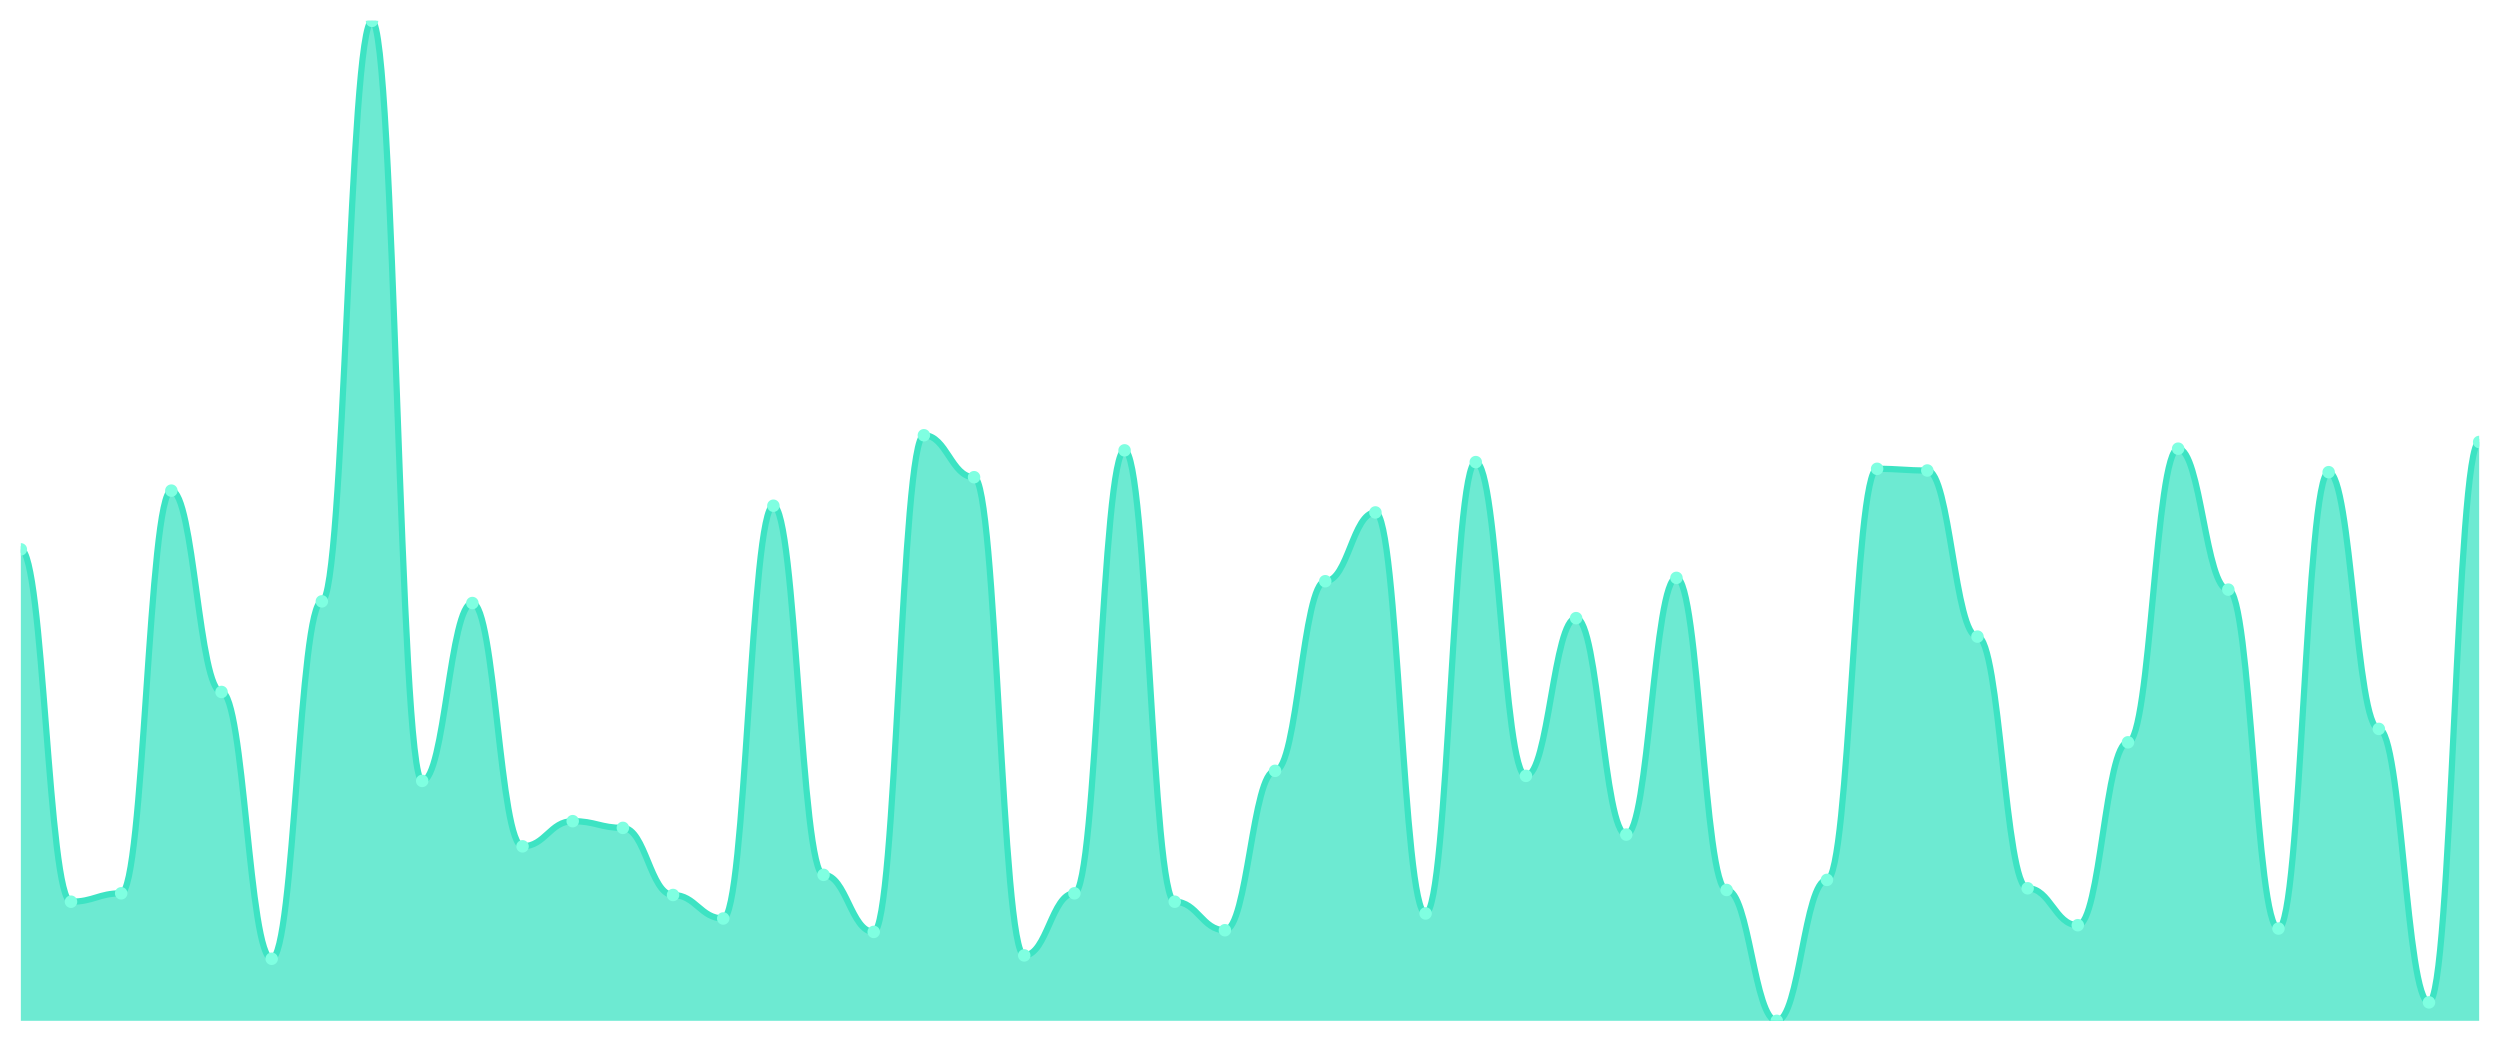
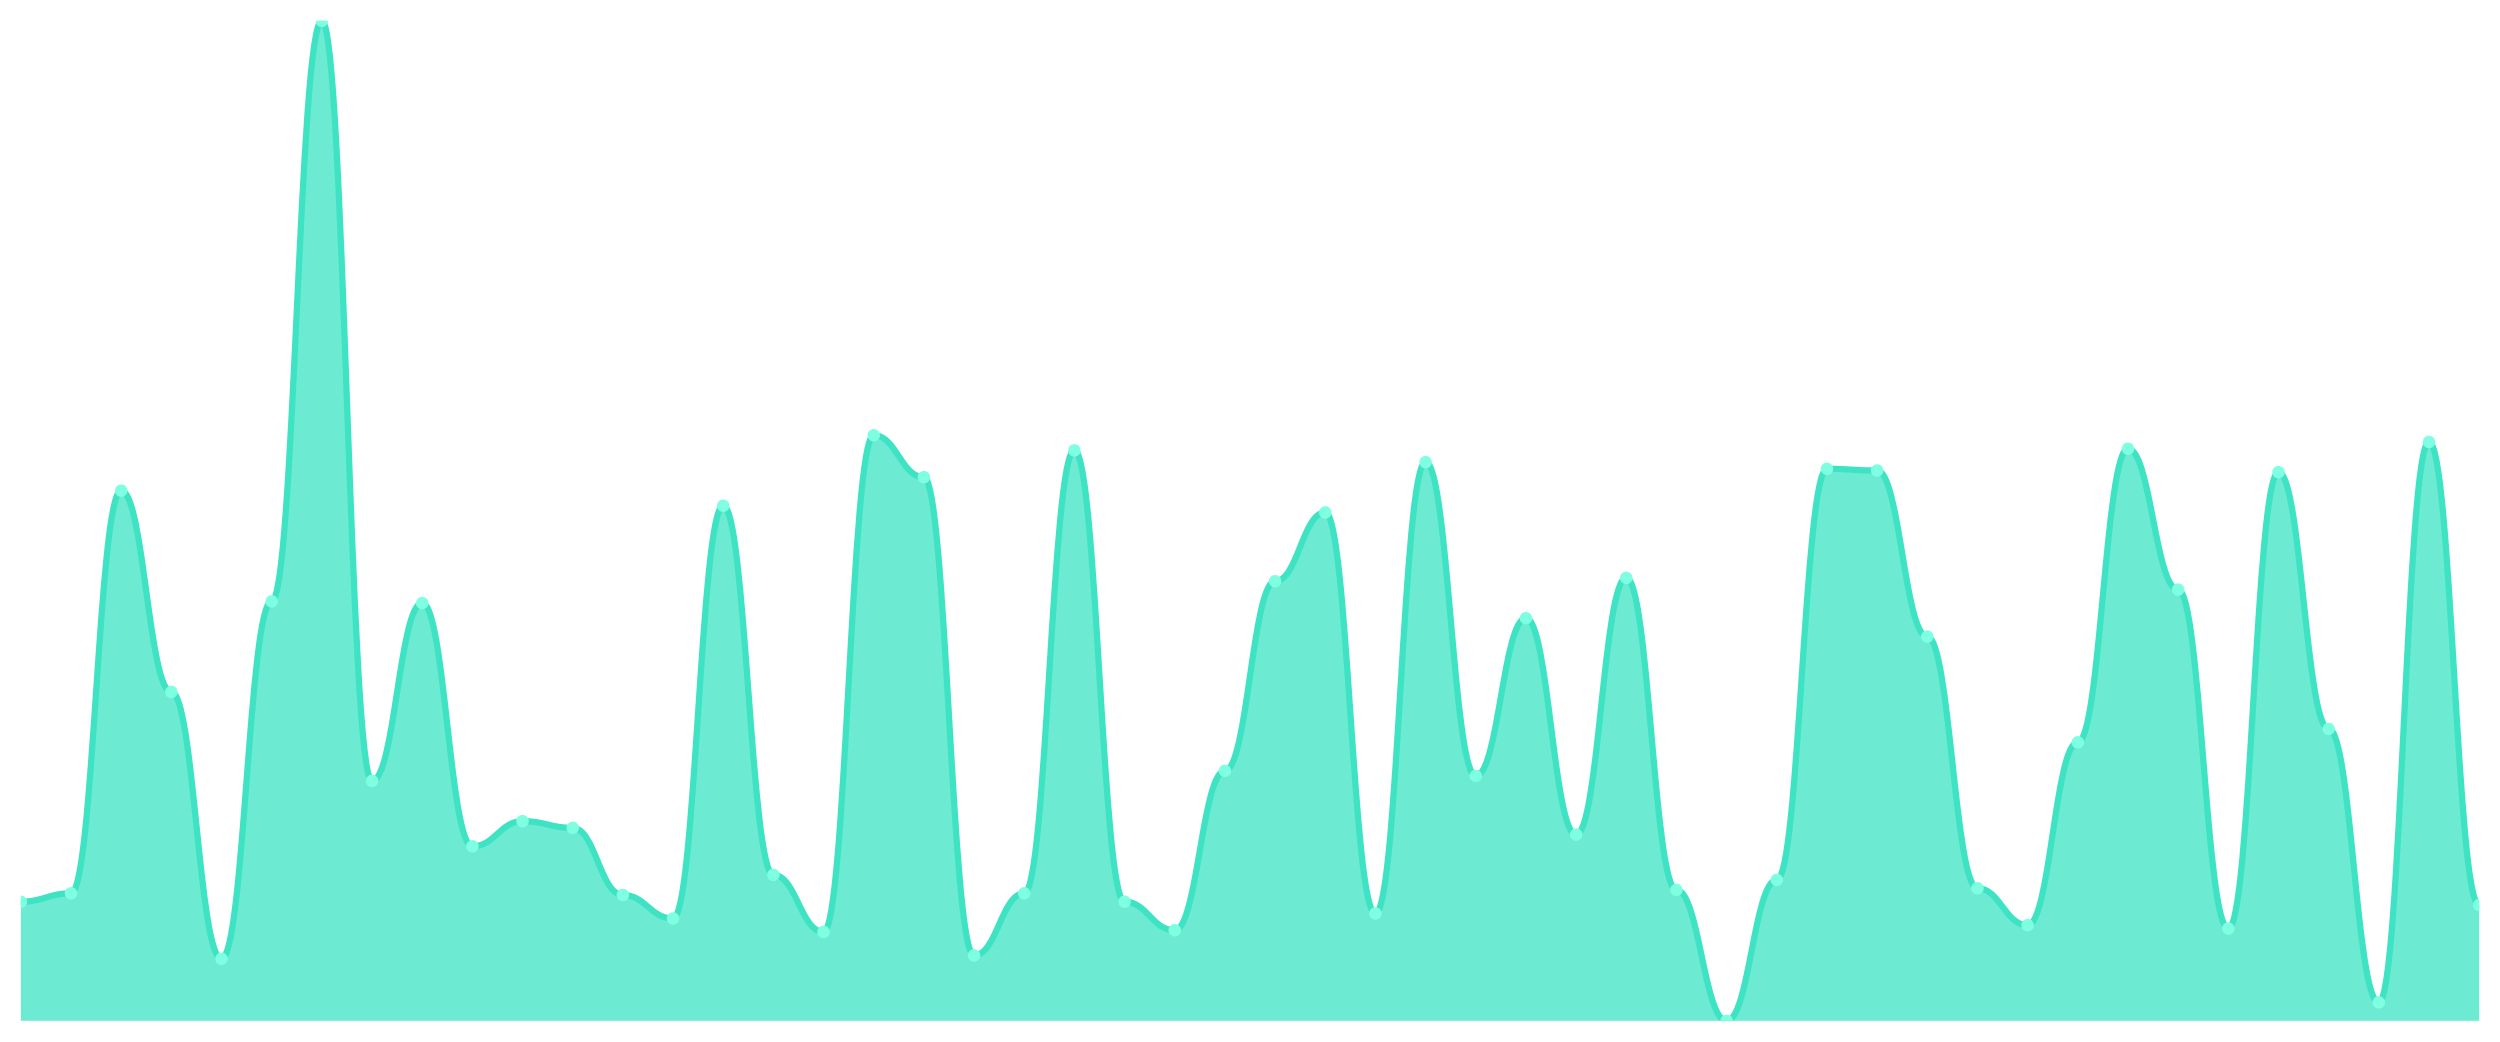
<svg xmlns="http://www.w3.org/2000/svg" viewBox="0 0 1200 500" width="1200" height="500">
  <defs>
    <clipPath id="c">
      <rect x="10" y="10" width="1180" height="480" />
    </clipPath>
  </defs>
  <rect width="1200" height="500" fill="none" />
  <g clip-path="url(#c)">
-     <path d="M 10,490 L 10,263.691 C 20.837,263.691 23.245,432.819 34.082,432.819 C 44.918,432.819 47.327,428.792 58.163,428.792 C 69,428.792 71.408,235.503 82.245,235.503 C 93.082,235.503 95.49,332.148 106.327,332.148 C 117.163,332.148 119.571,460.201 130.408,460.201 C 141.245,460.201 143.653,288.658 154.49,288.658 C 165.327,288.658 167.735,10 178.571,10 C 189.408,10 191.816,374.832 202.653,374.832 C 213.49,374.832 215.898,289.463 226.735,289.463 C 237.571,289.463 239.98,406.242 250.816,406.242 C 261.653,406.242 264.061,394.161 274.898,394.161 C 285.735,394.161 288.143,397.383 298.98,397.383 C 309.816,397.383 312.224,429.597 323.061,429.597 C 333.898,429.597 336.306,440.872 347.143,440.872 C 357.98,440.872 360.388,242.752 371.224,242.752 C 382.061,242.752 384.469,419.933 395.306,419.933 C 406.143,419.933 408.551,447.315 419.388,447.315 C 430.224,447.315 432.633,208.926 443.469,208.926 C 454.306,208.926 456.714,229.06 467.551,229.06 C 478.388,229.06 480.796,458.591 491.633,458.591 C 502.469,458.591 504.878,428.792 515.714,428.792 C 526.551,428.792 528.959,216.174 539.796,216.174 C 550.633,216.174 553.041,432.819 563.878,432.819 C 574.714,432.819 577.122,446.51 587.959,446.51 C 598.796,446.51 601.204,370 612.041,370 C 622.878,370 625.286,278.993 636.122,278.993 C 646.959,278.993 649.367,245.973 660.204,245.973 C 671.041,245.973 673.449,438.456 684.286,438.456 C 695.122,438.456 697.531,221.812 708.367,221.812 C 719.204,221.812 721.612,372.416 732.449,372.416 C 743.286,372.416 745.694,296.711 756.531,296.711 C 767.367,296.711 769.776,400.604 780.612,400.604 C 791.449,400.604 793.857,277.383 804.694,277.383 C 815.531,277.383 817.939,427.181 828.776,427.181 C 839.612,427.181 842.02,490 852.857,490 C 863.694,490 866.102,422.349 876.939,422.349 C 887.776,422.349 890.184,225.034 901.02,225.034 C 911.857,225.034 914.265,225.839 925.102,225.839 C 935.939,225.839 938.347,305.57 949.184,305.57 C 960.02,305.57 962.429,426.376 973.265,426.376 C 984.102,426.376 986.51,444.094 997.347,444.094 C 1008.184,444.094 1010.592,356.309 1021.429,356.309 C 1032.265,356.309 1034.673,215.369 1045.51,215.369 C 1056.347,215.369 1058.755,283.02 1069.592,283.02 C 1080.429,283.02 1082.837,445.705 1093.673,445.705 C 1104.51,445.705 1106.918,226.644 1117.755,226.644 C 1128.592,226.644 1131,349.866 1141.837,349.866 C 1152.673,349.866 1155.082,481.141 1165.918,481.141 C 1176.755,481.141 1179.163,212.148 1190,212.148 L 1190,490 Z" fill="rgba(61,227,195,0.75)" />
-     <path d="M 10,263.691 C 20.837,263.691 23.245,432.819 34.082,432.819 C 44.918,432.819 47.327,428.792 58.163,428.792 C 69,428.792 71.408,235.503 82.245,235.503 C 93.082,235.503 95.49,332.148 106.327,332.148 C 117.163,332.148 119.571,460.201 130.408,460.201 C 141.245,460.201 143.653,288.658 154.49,288.658 C 165.327,288.658 167.735,10 178.571,10 C 189.408,10 191.816,374.832 202.653,374.832 C 213.49,374.832 215.898,289.463 226.735,289.463 C 237.571,289.463 239.98,406.242 250.816,406.242 C 261.653,406.242 264.061,394.161 274.898,394.161 C 285.735,394.161 288.143,397.383 298.98,397.383 C 309.816,397.383 312.224,429.597 323.061,429.597 C 333.898,429.597 336.306,440.872 347.143,440.872 C 357.98,440.872 360.388,242.752 371.224,242.752 C 382.061,242.752 384.469,419.933 395.306,419.933 C 406.143,419.933 408.551,447.315 419.388,447.315 C 430.224,447.315 432.633,208.926 443.469,208.926 C 454.306,208.926 456.714,229.06 467.551,229.06 C 478.388,229.06 480.796,458.591 491.633,458.591 C 502.469,458.591 504.878,428.792 515.714,428.792 C 526.551,428.792 528.959,216.174 539.796,216.174 C 550.633,216.174 553.041,432.819 563.878,432.819 C 574.714,432.819 577.122,446.51 587.959,446.51 C 598.796,446.51 601.204,370 612.041,370 C 622.878,370 625.286,278.993 636.122,278.993 C 646.959,278.993 649.367,245.973 660.204,245.973 C 671.041,245.973 673.449,438.456 684.286,438.456 C 695.122,438.456 697.531,221.812 708.367,221.812 C 719.204,221.812 721.612,372.416 732.449,372.416 C 743.286,372.416 745.694,296.711 756.531,296.711 C 767.367,296.711 769.776,400.604 780.612,400.604 C 791.449,400.604 793.857,277.383 804.694,277.383 C 815.531,277.383 817.939,427.181 828.776,427.181 C 839.612,427.181 842.02,490 852.857,490 C 863.694,490 866.102,422.349 876.939,422.349 C 887.776,422.349 890.184,225.034 901.02,225.034 C 911.857,225.034 914.265,225.839 925.102,225.839 C 935.939,225.839 938.347,305.57 949.184,305.57 C 960.02,305.57 962.429,426.376 973.265,426.376 C 984.102,426.376 986.51,444.094 997.347,444.094 C 1008.184,444.094 1010.592,356.309 1021.429,356.309 C 1032.265,356.309 1034.673,215.369 1045.51,215.369 C 1056.347,215.369 1058.755,283.02 1069.592,283.02 C 1080.429,283.02 1082.837,445.705 1093.673,445.705 C 1104.51,445.705 1106.918,226.644 1117.755,226.644 C 1128.592,226.644 1131,349.866 1141.837,349.866 C 1152.673,349.866 1155.082,481.141 1165.918,481.141 C 1176.755,481.141 1179.163,212.148 1190,212.148" fill="none" stroke="#3de3c3" stroke-width="3" stroke-linecap="round" stroke-linejoin="round" />
-     <circle cx="10" cy="263.691" r="3" fill="#7fffe1" />
-     <circle cx="34.082" cy="432.819" r="3" fill="#7fffe1" />
-     <circle cx="58.163" cy="428.792" r="3" fill="#7fffe1" />
-     <circle cx="82.245" cy="235.503" r="3" fill="#7fffe1" />
-     <circle cx="106.327" cy="332.148" r="3" fill="#7fffe1" />
-     <circle cx="130.408" cy="460.201" r="3" fill="#7fffe1" />
-     <circle cx="154.49" cy="288.658" r="3" fill="#7fffe1" />
-     <circle cx="178.571" cy="10" r="3" fill="#7fffe1" />
-     <circle cx="202.653" cy="374.832" r="3" fill="#7fffe1" />
-     <circle cx="226.735" cy="289.463" r="3" fill="#7fffe1" />
-     <circle cx="250.816" cy="406.242" r="3" fill="#7fffe1" />
-     <circle cx="274.898" cy="394.161" r="3" fill="#7fffe1" />
-     <circle cx="298.98" cy="397.383" r="3" fill="#7fffe1" />
-     <circle cx="323.061" cy="429.597" r="3" fill="#7fffe1" />
-     <circle cx="347.143" cy="440.872" r="3" fill="#7fffe1" />
-     <circle cx="371.224" cy="242.752" r="3" fill="#7fffe1" />
-     <circle cx="395.306" cy="419.933" r="3" fill="#7fffe1" />
-     <circle cx="419.388" cy="447.315" r="3" fill="#7fffe1" />
-     <circle cx="443.469" cy="208.926" r="3" fill="#7fffe1" />
-     <circle cx="467.551" cy="229.06" r="3" fill="#7fffe1" />
-     <circle cx="491.633" cy="458.591" r="3" fill="#7fffe1" />
-     <circle cx="515.714" cy="428.792" r="3" fill="#7fffe1" />
-     <circle cx="539.796" cy="216.174" r="3" fill="#7fffe1" />
-     <circle cx="563.878" cy="432.819" r="3" fill="#7fffe1" />
-     <circle cx="587.959" cy="446.51" r="3" fill="#7fffe1" />
-     <circle cx="612.041" cy="370" r="3" fill="#7fffe1" />
-     <circle cx="636.122" cy="278.993" r="3" fill="#7fffe1" />
-     <circle cx="660.204" cy="245.973" r="3" fill="#7fffe1" />
-     <circle cx="684.286" cy="438.456" r="3" fill="#7fffe1" />
-     <circle cx="708.367" cy="221.812" r="3" fill="#7fffe1" />
-     <circle cx="732.449" cy="372.416" r="3" fill="#7fffe1" />
-     <circle cx="756.531" cy="296.711" r="3" fill="#7fffe1" />
-     <circle cx="780.612" cy="400.604" r="3" fill="#7fffe1" />
-     <circle cx="804.694" cy="277.383" r="3" fill="#7fffe1" />
-     <circle cx="828.776" cy="427.181" r="3" fill="#7fffe1" />
-     <circle cx="852.857" cy="490" r="3" fill="#7fffe1" />
-     <circle cx="876.939" cy="422.349" r="3" fill="#7fffe1" />
-     <circle cx="901.02" cy="225.034" r="3" fill="#7fffe1" />
-     <circle cx="925.102" cy="225.839" r="3" fill="#7fffe1" />
-     <circle cx="949.184" cy="305.57" r="3" fill="#7fffe1" />
-     <circle cx="973.265" cy="426.376" r="3" fill="#7fffe1" />
-     <circle cx="997.347" cy="444.094" r="3" fill="#7fffe1" />
-     <circle cx="1021.429" cy="356.309" r="3" fill="#7fffe1" />
-     <circle cx="1045.51" cy="215.369" r="3" fill="#7fffe1" />
-     <circle cx="1069.592" cy="283.02" r="3" fill="#7fffe1" />
-     <circle cx="1093.673" cy="445.705" r="3" fill="#7fffe1" />
-     <circle cx="1117.755" cy="226.644" r="3" fill="#7fffe1" />
-     <circle cx="1141.837" cy="349.866" r="3" fill="#7fffe1" />
-     <circle cx="1165.918" cy="481.141" r="3" fill="#7fffe1" />
-     <circle cx="1190" cy="212.148" r="3" fill="#7fffe1" />
+     <path d="M 10,490 L 10,432.819 C 20.837,432.819 23.245,428.792 34.082,428.792 C 44.918,428.792 47.327,235.503 58.163,235.503 C 69,235.503 71.408,332.148 82.245,332.148 C 93.082,332.148 95.49,460.201 106.327,460.201 C 117.163,460.201 119.571,288.658 130.408,288.658 C 141.245,288.658 143.653,10 154.49,10 C 165.327,10 167.735,374.832 178.571,374.832 C 189.408,374.832 191.816,289.463 202.653,289.463 C 213.49,289.463 215.898,406.242 226.735,406.242 C 237.571,406.242 239.98,394.161 250.816,394.161 C 261.653,394.161 264.061,397.383 274.898,397.383 C 285.735,397.383 288.143,429.597 298.98,429.597 C 309.816,429.597 312.224,440.872 323.061,440.872 C 333.898,440.872 336.306,242.752 347.143,242.752 C 357.98,242.752 360.388,419.933 371.224,419.933 C 382.061,419.933 384.469,447.315 395.306,447.315 C 406.143,447.315 408.551,208.926 419.388,208.926 C 430.224,208.926 432.633,229.06 443.469,229.06 C 454.306,229.06 456.714,458.591 467.551,458.591 C 478.388,458.591 480.796,428.792 491.633,428.792 C 502.469,428.792 504.878,216.174 515.714,216.174 C 526.551,216.174 528.959,432.819 539.796,432.819 C 550.633,432.819 553.041,446.51 563.878,446.51 C 574.714,446.51 577.122,370 587.959,370 C 598.796,370 601.204,278.993 612.041,278.993 C 622.878,278.993 625.286,245.973 636.122,245.973 C 646.959,245.973 649.367,438.456 660.204,438.456 C 671.041,438.456 673.449,221.812 684.286,221.812 C 695.122,221.812 697.531,372.416 708.367,372.416 C 719.204,372.416 721.612,296.711 732.449,296.711 C 743.286,296.711 745.694,400.604 756.531,400.604 C 767.367,400.604 769.776,277.383 780.612,277.383 C 791.449,277.383 793.857,427.181 804.694,427.181 C 815.531,427.181 817.939,490 828.776,490 C 839.612,490 842.02,422.349 852.857,422.349 C 863.694,422.349 866.102,225.034 876.939,225.034 C 887.776,225.034 890.184,225.839 901.02,225.839 C 911.857,225.839 914.265,305.57 925.102,305.57 C 935.939,305.57 938.347,426.376 949.184,426.376 C 960.02,426.376 962.429,444.094 973.265,444.094 C 984.102,444.094 986.51,356.309 997.347,356.309 C 1008.184,356.309 1010.592,215.369 1021.429,215.369 C 1032.265,215.369 1034.673,283.02 1045.51,283.02 C 1056.347,283.02 1058.755,445.705 1069.592,445.705 C 1080.429,445.705 1082.837,226.644 1093.673,226.644 C 1104.51,226.644 1106.918,349.866 1117.755,349.866 C 1128.592,349.866 1131,481.141 1141.837,481.141 C 1152.673,481.141 1155.082,212.148 1165.918,212.148 C 1176.755,212.148 1179.163,434.43 1190,434.43 L 1190,490 Z" fill="rgba(61,227,195,0.75)" />
+     <path d="M 10,432.819 C 20.837,432.819 23.245,428.792 34.082,428.792 C 44.918,428.792 47.327,235.503 58.163,235.503 C 69,235.503 71.408,332.148 82.245,332.148 C 93.082,332.148 95.49,460.201 106.327,460.201 C 117.163,460.201 119.571,288.658 130.408,288.658 C 141.245,288.658 143.653,10 154.49,10 C 165.327,10 167.735,374.832 178.571,374.832 C 189.408,374.832 191.816,289.463 202.653,289.463 C 213.49,289.463 215.898,406.242 226.735,406.242 C 237.571,406.242 239.98,394.161 250.816,394.161 C 261.653,394.161 264.061,397.383 274.898,397.383 C 285.735,397.383 288.143,429.597 298.98,429.597 C 309.816,429.597 312.224,440.872 323.061,440.872 C 333.898,440.872 336.306,242.752 347.143,242.752 C 357.98,242.752 360.388,419.933 371.224,419.933 C 382.061,419.933 384.469,447.315 395.306,447.315 C 406.143,447.315 408.551,208.926 419.388,208.926 C 430.224,208.926 432.633,229.06 443.469,229.06 C 454.306,229.06 456.714,458.591 467.551,458.591 C 478.388,458.591 480.796,428.792 491.633,428.792 C 502.469,428.792 504.878,216.174 515.714,216.174 C 526.551,216.174 528.959,432.819 539.796,432.819 C 550.633,432.819 553.041,446.51 563.878,446.51 C 574.714,446.51 577.122,370 587.959,370 C 598.796,370 601.204,278.993 612.041,278.993 C 622.878,278.993 625.286,245.973 636.122,245.973 C 646.959,245.973 649.367,438.456 660.204,438.456 C 671.041,438.456 673.449,221.812 684.286,221.812 C 695.122,221.812 697.531,372.416 708.367,372.416 C 719.204,372.416 721.612,296.711 732.449,296.711 C 743.286,296.711 745.694,400.604 756.531,400.604 C 767.367,400.604 769.776,277.383 780.612,277.383 C 791.449,277.383 793.857,427.181 804.694,427.181 C 815.531,427.181 817.939,490 828.776,490 C 839.612,490 842.02,422.349 852.857,422.349 C 863.694,422.349 866.102,225.034 876.939,225.034 C 887.776,225.034 890.184,225.839 901.02,225.839 C 911.857,225.839 914.265,305.57 925.102,305.57 C 935.939,305.57 938.347,426.376 949.184,426.376 C 960.02,426.376 962.429,444.094 973.265,444.094 C 984.102,444.094 986.51,356.309 997.347,356.309 C 1008.184,356.309 1010.592,215.369 1021.429,215.369 C 1032.265,215.369 1034.673,283.02 1045.51,283.02 C 1056.347,283.02 1058.755,445.705 1069.592,445.705 C 1080.429,445.705 1082.837,226.644 1093.673,226.644 C 1104.51,226.644 1106.918,349.866 1117.755,349.866 C 1128.592,349.866 1131,481.141 1141.837,481.141 C 1152.673,481.141 1155.082,212.148 1165.918,212.148 C 1176.755,212.148 1179.163,434.43 1190,434.43" fill="none" stroke="#3de3c3" stroke-width="3" stroke-linecap="round" stroke-linejoin="round" />
+     <circle cx="10" cy="432.819" r="3" fill="#7fffe1" />
+     <circle cx="34.082" cy="428.792" r="3" fill="#7fffe1" />
+     <circle cx="58.163" cy="235.503" r="3" fill="#7fffe1" />
+     <circle cx="82.245" cy="332.148" r="3" fill="#7fffe1" />
+     <circle cx="106.327" cy="460.201" r="3" fill="#7fffe1" />
+     <circle cx="130.408" cy="288.658" r="3" fill="#7fffe1" />
+     <circle cx="154.49" cy="10" r="3" fill="#7fffe1" />
+     <circle cx="178.571" cy="374.832" r="3" fill="#7fffe1" />
+     <circle cx="202.653" cy="289.463" r="3" fill="#7fffe1" />
+     <circle cx="226.735" cy="406.242" r="3" fill="#7fffe1" />
+     <circle cx="250.816" cy="394.161" r="3" fill="#7fffe1" />
+     <circle cx="274.898" cy="397.383" r="3" fill="#7fffe1" />
+     <circle cx="298.98" cy="429.597" r="3" fill="#7fffe1" />
+     <circle cx="323.061" cy="440.872" r="3" fill="#7fffe1" />
+     <circle cx="347.143" cy="242.752" r="3" fill="#7fffe1" />
+     <circle cx="371.224" cy="419.933" r="3" fill="#7fffe1" />
+     <circle cx="395.306" cy="447.315" r="3" fill="#7fffe1" />
+     <circle cx="419.388" cy="208.926" r="3" fill="#7fffe1" />
+     <circle cx="443.469" cy="229.06" r="3" fill="#7fffe1" />
+     <circle cx="467.551" cy="458.591" r="3" fill="#7fffe1" />
+     <circle cx="491.633" cy="428.792" r="3" fill="#7fffe1" />
+     <circle cx="515.714" cy="216.174" r="3" fill="#7fffe1" />
+     <circle cx="539.796" cy="432.819" r="3" fill="#7fffe1" />
+     <circle cx="563.878" cy="446.51" r="3" fill="#7fffe1" />
+     <circle cx="587.959" cy="370" r="3" fill="#7fffe1" />
+     <circle cx="612.041" cy="278.993" r="3" fill="#7fffe1" />
+     <circle cx="636.122" cy="245.973" r="3" fill="#7fffe1" />
+     <circle cx="660.204" cy="438.456" r="3" fill="#7fffe1" />
+     <circle cx="684.286" cy="221.812" r="3" fill="#7fffe1" />
+     <circle cx="708.367" cy="372.416" r="3" fill="#7fffe1" />
+     <circle cx="732.449" cy="296.711" r="3" fill="#7fffe1" />
+     <circle cx="756.531" cy="400.604" r="3" fill="#7fffe1" />
+     <circle cx="780.612" cy="277.383" r="3" fill="#7fffe1" />
+     <circle cx="804.694" cy="427.181" r="3" fill="#7fffe1" />
+     <circle cx="828.776" cy="490" r="3" fill="#7fffe1" />
+     <circle cx="852.857" cy="422.349" r="3" fill="#7fffe1" />
+     <circle cx="876.939" cy="225.034" r="3" fill="#7fffe1" />
+     <circle cx="901.02" cy="225.839" r="3" fill="#7fffe1" />
+     <circle cx="925.102" cy="305.57" r="3" fill="#7fffe1" />
+     <circle cx="949.184" cy="426.376" r="3" fill="#7fffe1" />
+     <circle cx="973.265" cy="444.094" r="3" fill="#7fffe1" />
+     <circle cx="997.347" cy="356.309" r="3" fill="#7fffe1" />
+     <circle cx="1021.429" cy="215.369" r="3" fill="#7fffe1" />
+     <circle cx="1045.51" cy="283.02" r="3" fill="#7fffe1" />
+     <circle cx="1069.592" cy="445.705" r="3" fill="#7fffe1" />
+     <circle cx="1093.673" cy="226.644" r="3" fill="#7fffe1" />
+     <circle cx="1117.755" cy="349.866" r="3" fill="#7fffe1" />
+     <circle cx="1141.837" cy="481.141" r="3" fill="#7fffe1" />
+     <circle cx="1165.918" cy="212.148" r="3" fill="#7fffe1" />
+     <circle cx="1190" cy="434.43" r="3" fill="#7fffe1" />
  </g>
</svg>
